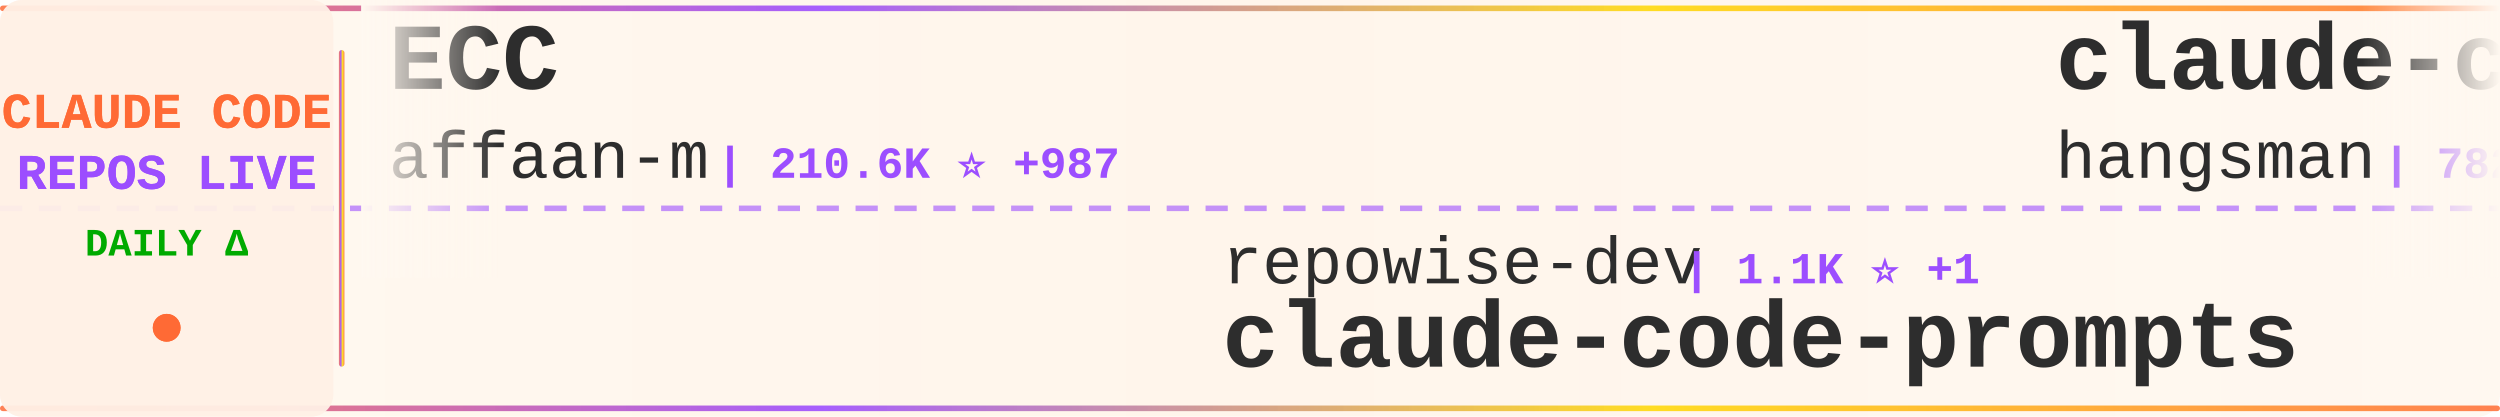
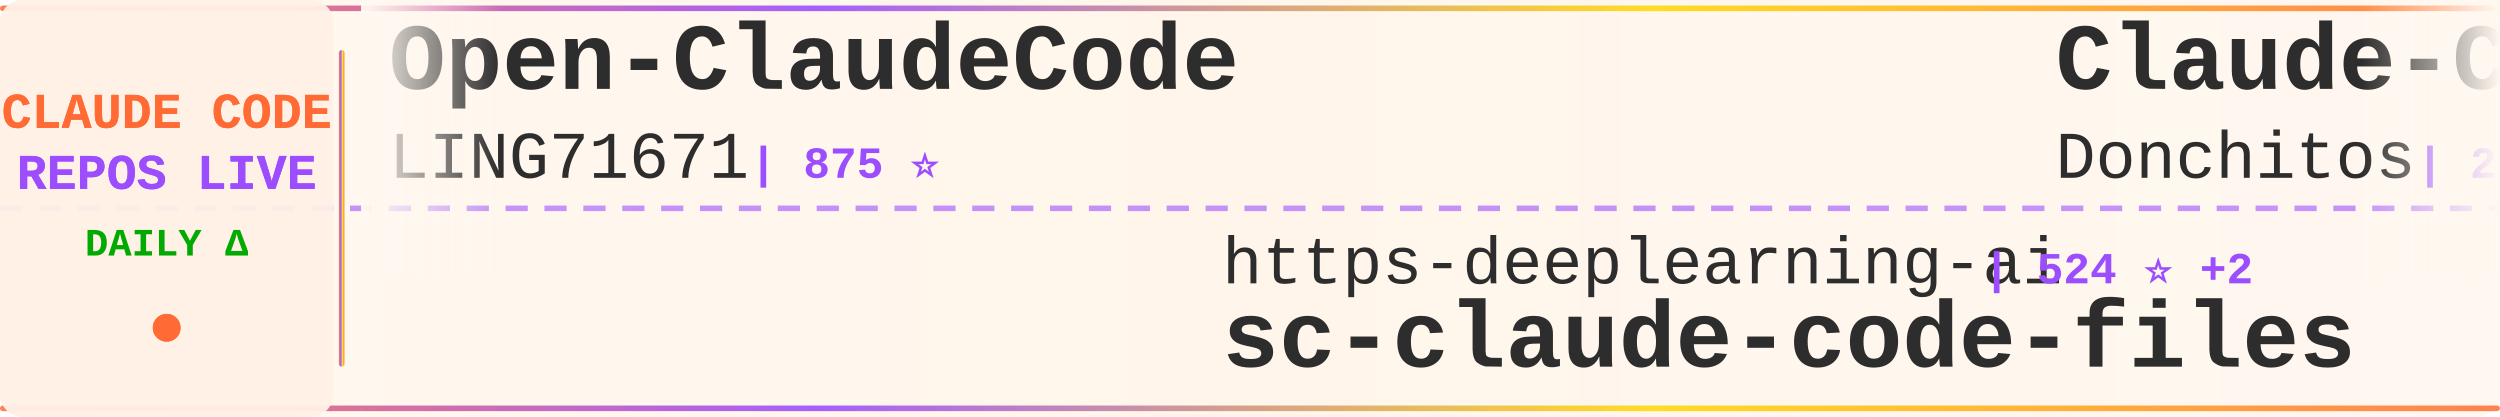
<svg xmlns="http://www.w3.org/2000/svg" width="900" height="150">
  <defs>
    <linearGradient id="tickerBg" x1="0%" y1="0%" x2="100%" y2="0%">
      <stop offset="0%" style="stop-color:#fff8f0;stop-opacity:0.98" />
      <stop offset="50%" style="stop-color:#fff5eb;stop-opacity:1" />
      <stop offset="100%" style="stop-color:#fff8f0;stop-opacity:0.98" />
    </linearGradient>
    <linearGradient id="borderGrad" x1="0%" y1="0%" x2="100%" y2="0%">
      <stop offset="0%" style="stop-color:#FF6B35;stop-opacity:0.85">
        <animate attributeName="stop-opacity" values="0.85;1;0.85" dur="2s" repeatCount="indefinite" />
      </stop>
      <stop offset="33%" style="stop-color:#9C4EFF;stop-opacity:0.9">
        <animate attributeName="stop-opacity" values="0.9;1;0.9" dur="2.2s" repeatCount="indefinite" />
      </stop>
      <stop offset="66%" style="stop-color:#FFD700;stop-opacity:0.85">
        <animate attributeName="stop-opacity" values="0.85;1;0.85" dur="1.8s" repeatCount="indefinite" />
      </stop>
      <stop offset="100%" style="stop-color:#FF6B35;stop-opacity:0.85">
        <animate attributeName="stop-opacity" values="0.85;1;0.85" dur="2s" repeatCount="indefinite" />
      </stop>
    </linearGradient>
    <filter id="textGlow">
      <feGaussianBlur stdDeviation="0.15" result="coloredBlur" />
      <feMerge>
        <feMergeNode in="coloredBlur" />
        <feMergeNode in="SourceGraphic" />
      </feMerge>
    </filter>
    <filter id="metricGlow">
      <feGaussianBlur stdDeviation="0.2" result="coloredBlur" />
      <feMerge>
        <feMergeNode in="coloredBlur" />
        <feMergeNode in="SourceGraphic" />
      </feMerge>
    </filter>
    <linearGradient id="leftFade" x1="0%" y1="0%" x2="100%" y2="0%">
      <stop offset="0%" style="stop-color:#fff8f0;stop-opacity:1" />
      <stop offset="100%" style="stop-color:#fff8f0;stop-opacity:0" />
    </linearGradient>
    <linearGradient id="rightFade" x1="0%" y1="0%" x2="100%" y2="0%">
      <stop offset="0%" style="stop-color:#fff8f0;stop-opacity:0" />
      <stop offset="100%" style="stop-color:#fff8f0;stop-opacity:1" />
    </linearGradient>
  </defs>
  <rect width="900" height="150" fill="url(#tickerBg)" rx="8" />
  <rect x="0" y="2" width="900" height="2" fill="url(#borderGrad)" rx="1" />
  <rect x="0" y="146" width="900" height="2" fill="url(#borderGrad)" rx="1" />
  <line x1="0" y1="75" x2="900" y2="75" stroke="#9C4EFF" stroke-width="2" stroke-dasharray="8 6" opacity="0.6" />
  <rect x="0" y="0" width="120" height="150" fill="#fff0e6" opacity="0.95" rx="8" />
  <text x="60" y="46" font-family="'Courier New', monospace" font-size="18" font-weight="bold" fill="#FF6B35" text-anchor="middle" filter="url(#textGlow)">
    CLAUDE CODE
  </text>
  <text x="60" y="68" font-family="'Courier New', monospace" font-size="18" font-weight="bold" fill="#9C4EFF" text-anchor="middle" filter="url(#textGlow)">
    REPOS LIVE
  </text>
  <text x="60" y="92" font-family="'Courier New', monospace" font-size="14" font-weight="bold" fill="#00aa00" text-anchor="middle">
    DAILY Δ
  </text>
  <circle cx="60" cy="118" r="5" fill="#FF6B35" filter="url(#metricGlow)">
    <animate attributeName="r" values="4;6;4" dur="1.5s" repeatCount="indefinite" />
    <animate attributeName="opacity" values="0.6;1;0.6" dur="1.5s" repeatCount="indefinite" />
  </circle>
  <rect x="122" y="18" width="2" height="114" fill="url(#borderGrad)" rx="1" />
  <clipPath id="tickerClip">
    <rect x="130" y="0" width="770" height="150" />
  </clipPath>
  <g clip-path="url(#tickerClip)">
    <g id="tickerItems">
      <animateTransform attributeName="transform" attributeType="XML" type="translate" from="0 0" to="-3000 0" dur="54s" repeatCount="indefinite" />
      <g transform="translate(0, 0)">
-         <text x="140" y="32" font-family="'Courier New', monospace" font-size="34" font-weight="bold" fill="#2d2d2d">ECC</text>
-         <text x="140" y="64" font-family="'Courier New', monospace" font-size="24" font-weight="normal" fill="#2d2d2d" opacity="1.0">affaan-m</text>
-         <text x="258" y="64" font-family="'Courier New', monospace" font-size="16" font-weight="bold" fill="#9C4EFF"> | 210.6K ⭐ +987</text>
+         <text x="140" y="32" font-family="'Courier New', monospace" font-size="34" font-weight="bold" fill="#2d2d2d">Open-ClaudeCode</text>
+         <text x="140" y="64" font-family="'Courier New', monospace" font-size="24" font-weight="normal" fill="#2d2d2d" opacity="1.0">LING71671</text>
+         <text x="270" y="64" font-family="'Courier New', monospace" font-size="16" font-weight="bold" fill="#9C4EFF"> | 875 ⭐</text>
      </g>
      <g transform="translate(300, 0)">
-         <text x="140" y="102" font-family="'Courier New', monospace" font-size="24" font-weight="normal" fill="#2d2d2d" opacity="1.0">repowise-dev</text>
-         <text x="306" y="102" font-family="'Courier New', monospace" font-size="16" font-weight="bold" fill="#9C4EFF"> | 1.1K ⭐ +1</text>
-         <text x="140" y="132" font-family="'Courier New', monospace" font-size="34" font-weight="bold" fill="#2d2d2d">claude-code-prompts</text>
+         <text x="140" y="102" font-family="'Courier New', monospace" font-size="24" font-weight="normal" fill="#2d2d2d" opacity="1.0">https-deeplearning-ai</text>
+         <text x="414" y="102" font-family="'Courier New', monospace" font-size="16" font-weight="bold" fill="#9C4EFF"> | 524 ⭐ +2</text>
+         <text x="140" y="132" font-family="'Courier New', monospace" font-size="34" font-weight="bold" fill="#2d2d2d">sc-claude-code-files</text>
      </g>
      <g transform="translate(600, 0)">
-         <text x="140" y="32" font-family="'Courier New', monospace" font-size="34" font-weight="bold" fill="#2d2d2d">claude-code-source</text>
-         <text x="140" y="64" font-family="'Courier New', monospace" font-size="24" font-weight="normal" fill="#2d2d2d" opacity="1.0">hangsman</text>
-         <text x="258" y="64" font-family="'Courier New', monospace" font-size="16" font-weight="bold" fill="#9C4EFF"> | 782 ⭐ +1</text>
+         <text x="140" y="32" font-family="'Courier New', monospace" font-size="34" font-weight="bold" fill="#2d2d2d">Claude-Code-Game-Studios</text>
+         <text x="140" y="64" font-family="'Courier New', monospace" font-size="24" font-weight="normal" fill="#2d2d2d" opacity="1.0">Donchitos</text>
+         <text x="270" y="64" font-family="'Courier New', monospace" font-size="16" font-weight="bold" fill="#9C4EFF"> | 21.2K ⭐ +79</text>
      </g>
      <g transform="translate(900, 0)">
-         <text x="140" y="102" font-family="'Courier New', monospace" font-size="24" font-weight="normal" fill="#2d2d2d" opacity="1.0">Yeachan-Heo</text>
-         <text x="294" y="102" font-family="'Courier New', monospace" font-size="16" font-weight="bold" fill="#9C4EFF"> | 36.0K ⭐ +74</text>
-         <text x="140" y="132" font-family="'Courier New', monospace" font-size="34" font-weight="bold" fill="#2d2d2d">oh-my-claudecode</text>
+         <text x="140" y="102" font-family="'Courier New', monospace" font-size="24" font-weight="normal" fill="#2d2d2d" opacity="1.0">disler</text>
+         <text x="234" y="102" font-family="'Courier New', monospace" font-size="16" font-weight="bold" fill="#9C4EFF"> | 3.7K ⭐ +1</text>
+         <text x="140" y="132" font-family="'Courier New', monospace" font-size="34" font-weight="bold" fill="#2d2d2d">claude-code-hooks-master...</text>
      </g>
      <g transform="translate(1200, 0)">
-         <text x="140" y="32" font-family="'Courier New', monospace" font-size="34" font-weight="bold" fill="#2d2d2d">learn-claude-code</text>
-         <text x="140" y="64" font-family="'Courier New', monospace" font-size="24" font-weight="normal" fill="#2d2d2d" opacity="1.0">shareAI-lab</text>
-         <text x="294" y="64" font-family="'Courier New', monospace" font-size="16" font-weight="bold" fill="#9C4EFF"> | 65.4K ⭐ +248</text>
+         <text x="140" y="32" font-family="'Courier New', monospace" font-size="34" font-weight="bold" fill="#2d2d2d">claude-code-hub</text>
+         <text x="140" y="64" font-family="'Courier New', monospace" font-size="24" font-weight="normal" fill="#2d2d2d" opacity="1.0">ding113</text>
+         <text x="246" y="64" font-family="'Courier New', monospace" font-size="16" font-weight="bold" fill="#9C4EFF"> | 3.0K ⭐ +12</text>
      </g>
      <g transform="translate(1500, 0)">
-         <text x="140" y="102" font-family="'Courier New', monospace" font-size="24" font-weight="normal" fill="#2d2d2d" opacity="1.0">RichardAtCT</text>
-         <text x="294" y="102" font-family="'Courier New', monospace" font-size="16" font-weight="bold" fill="#9C4EFF"> | 2.7K ⭐ +3</text>
-         <text x="140" y="132" font-family="'Courier New', monospace" font-size="34" font-weight="bold" fill="#2d2d2d">claude-code-telegram</text>
+         <text x="140" y="102" font-family="'Courier New', monospace" font-size="24" font-weight="normal" fill="#2d2d2d" opacity="1.0">Maciek-roboblog</text>
+         <text x="342" y="102" font-family="'Courier New', monospace" font-size="16" font-weight="bold" fill="#9C4EFF"> | 8.2K ⭐ +12</text>
+         <text x="140" y="132" font-family="'Courier New', monospace" font-size="34" font-weight="bold" fill="#2d2d2d">Claude-Code-Usage-Monito...</text>
      </g>
      <g transform="translate(1800, 0)">
-         <text x="140" y="32" font-family="'Courier New', monospace" font-size="34" font-weight="bold" fill="#2d2d2d">claude-code-engineering</text>
-         <text x="140" y="64" font-family="'Courier New', monospace" font-size="24" font-weight="normal" fill="#2d2d2d" opacity="1.0">huangjia2019</text>
-         <text x="306" y="64" font-family="'Courier New', monospace" font-size="16" font-weight="bold" fill="#9C4EFF"> | 796 ⭐ +5</text>
+         <text x="140" y="32" font-family="'Courier New', monospace" font-size="34" font-weight="bold" fill="#2d2d2d">claude_code_src</text>
+         <text x="140" y="64" font-family="'Courier New', monospace" font-size="24" font-weight="normal" fill="#2d2d2d" opacity="1.0">ponponon</text>
+         <text x="258" y="64" font-family="'Courier New', monospace" font-size="16" font-weight="bold" fill="#9C4EFF"> | 2.3K ⭐</text>
      </g>
      <g transform="translate(2100, 0)">
-         <text x="140" y="102" font-family="'Courier New', monospace" font-size="24" font-weight="normal" fill="#2d2d2d" opacity="1.0">Hyper66666</text>
-         <text x="282" y="102" font-family="'Courier New', monospace" font-size="16" font-weight="bold" fill="#9C4EFF"> | 215 ⭐</text>
-         <text x="140" y="132" font-family="'Courier New', monospace" font-size="34" font-weight="bold" fill="#2d2d2d">claude-code-sourcemap</text>
+         <text x="140" y="102" font-family="'Courier New', monospace" font-size="24" font-weight="normal" fill="#2d2d2d" opacity="1.0">Cranot</text>
+         <text x="234" y="102" font-family="'Courier New', monospace" font-size="16" font-weight="bold" fill="#9C4EFF"> | 2.8K ⭐ +1</text>
+         <text x="140" y="132" font-family="'Courier New', monospace" font-size="34" font-weight="bold" fill="#2d2d2d">claude-code-guide</text>
      </g>
      <g transform="translate(2400, 0)">
-         <text x="140" y="32" font-family="'Courier New', monospace" font-size="34" font-weight="bold" fill="#2d2d2d">CLIProxyAPI</text>
-         <text x="140" y="64" font-family="'Courier New', monospace" font-size="24" font-weight="normal" fill="#2d2d2d" opacity="1.0">router-for-me</text>
-         <text x="318" y="64" font-family="'Courier New', monospace" font-size="16" font-weight="bold" fill="#9C4EFF"> | 36.7K ⭐ +278</text>
+         <text x="140" y="32" font-family="'Courier New', monospace" font-size="34" font-weight="bold" fill="#2d2d2d">ClaudeCodeAgents</text>
+         <text x="140" y="64" font-family="'Courier New', monospace" font-size="24" font-weight="normal" fill="#2d2d2d" opacity="1.0">darcyegb</text>
+         <text x="258" y="64" font-family="'Courier New', monospace" font-size="16" font-weight="bold" fill="#9C4EFF"> | 716 ⭐ +1</text>
      </g>
      <g transform="translate(2700, 0)">
-         <text x="140" y="102" font-family="'Courier New', monospace" font-size="24" font-weight="normal" fill="#2d2d2d" opacity="1.0">disler</text>
-         <text x="234" y="102" font-family="'Courier New', monospace" font-size="16" font-weight="bold" fill="#9C4EFF"> | 1.3K ⭐ +3</text>
-         <text x="140" y="132" font-family="'Courier New', monospace" font-size="34" font-weight="bold" fill="#2d2d2d">pi-vs-claude-code</text>
+         <text x="140" y="102" font-family="'Courier New', monospace" font-size="24" font-weight="normal" fill="#2d2d2d" opacity="1.0">guanshan</text>
+         <text x="258" y="102" font-family="'Courier New', monospace" font-size="16" font-weight="bold" fill="#9C4EFF"> | 60 ⭐</text>
+         <text x="140" y="132" font-family="'Courier New', monospace" font-size="34" font-weight="bold" fill="#2d2d2d">ClaudeCode</text>
      </g>
      <g transform="translate(3000, 0)">
-         <text x="140" y="32" font-family="'Courier New', monospace" font-size="34" font-weight="bold" fill="#2d2d2d">ECC</text>
-         <text x="140" y="64" font-family="'Courier New', monospace" font-size="24" font-weight="normal" fill="#2d2d2d" opacity="1.0">affaan-m</text>
-         <text x="258" y="64" font-family="'Courier New', monospace" font-size="16" font-weight="bold" fill="#9C4EFF"> | 210.6K ⭐ +987</text>
+         <text x="140" y="32" font-family="'Courier New', monospace" font-size="34" font-weight="bold" fill="#2d2d2d">Open-ClaudeCode</text>
+         <text x="140" y="64" font-family="'Courier New', monospace" font-size="24" font-weight="normal" fill="#2d2d2d" opacity="1.0">LING71671</text>
+         <text x="270" y="64" font-family="'Courier New', monospace" font-size="16" font-weight="bold" fill="#9C4EFF"> | 875 ⭐</text>
      </g>
      <g transform="translate(3300, 0)">
-         <text x="140" y="102" font-family="'Courier New', monospace" font-size="24" font-weight="normal" fill="#2d2d2d" opacity="1.0">repowise-dev</text>
-         <text x="306" y="102" font-family="'Courier New', monospace" font-size="16" font-weight="bold" fill="#9C4EFF"> | 1.1K ⭐ +1</text>
-         <text x="140" y="132" font-family="'Courier New', monospace" font-size="34" font-weight="bold" fill="#2d2d2d">claude-code-prompts</text>
+         <text x="140" y="102" font-family="'Courier New', monospace" font-size="24" font-weight="normal" fill="#2d2d2d" opacity="1.0">https-deeplearning-ai</text>
+         <text x="414" y="102" font-family="'Courier New', monospace" font-size="16" font-weight="bold" fill="#9C4EFF"> | 524 ⭐ +2</text>
+         <text x="140" y="132" font-family="'Courier New', monospace" font-size="34" font-weight="bold" fill="#2d2d2d">sc-claude-code-files</text>
      </g>
      <g transform="translate(3600, 0)">
-         <text x="140" y="32" font-family="'Courier New', monospace" font-size="34" font-weight="bold" fill="#2d2d2d">claude-code-source</text>
-         <text x="140" y="64" font-family="'Courier New', monospace" font-size="24" font-weight="normal" fill="#2d2d2d" opacity="1.0">hangsman</text>
-         <text x="258" y="64" font-family="'Courier New', monospace" font-size="16" font-weight="bold" fill="#9C4EFF"> | 782 ⭐ +1</text>
+         <text x="140" y="32" font-family="'Courier New', monospace" font-size="34" font-weight="bold" fill="#2d2d2d">Claude-Code-Game-Studios</text>
+         <text x="140" y="64" font-family="'Courier New', monospace" font-size="24" font-weight="normal" fill="#2d2d2d" opacity="1.0">Donchitos</text>
+         <text x="270" y="64" font-family="'Courier New', monospace" font-size="16" font-weight="bold" fill="#9C4EFF"> | 21.2K ⭐ +79</text>
      </g>
      <g transform="translate(3900, 0)">
-         <text x="140" y="102" font-family="'Courier New', monospace" font-size="24" font-weight="normal" fill="#2d2d2d" opacity="1.0">Yeachan-Heo</text>
-         <text x="294" y="102" font-family="'Courier New', monospace" font-size="16" font-weight="bold" fill="#9C4EFF"> | 36.0K ⭐ +74</text>
-         <text x="140" y="132" font-family="'Courier New', monospace" font-size="34" font-weight="bold" fill="#2d2d2d">oh-my-claudecode</text>
+         <text x="140" y="102" font-family="'Courier New', monospace" font-size="24" font-weight="normal" fill="#2d2d2d" opacity="1.0">disler</text>
+         <text x="234" y="102" font-family="'Courier New', monospace" font-size="16" font-weight="bold" fill="#9C4EFF"> | 3.7K ⭐ +1</text>
+         <text x="140" y="132" font-family="'Courier New', monospace" font-size="34" font-weight="bold" fill="#2d2d2d">claude-code-hooks-master...</text>
      </g>
    </g>
  </g>
  <rect x="130" y="0" width="50" height="100" fill="url(#leftFade)" />
  <rect x="850" y="0" width="50" height="100" fill="url(#rightFade)" />
</svg>
